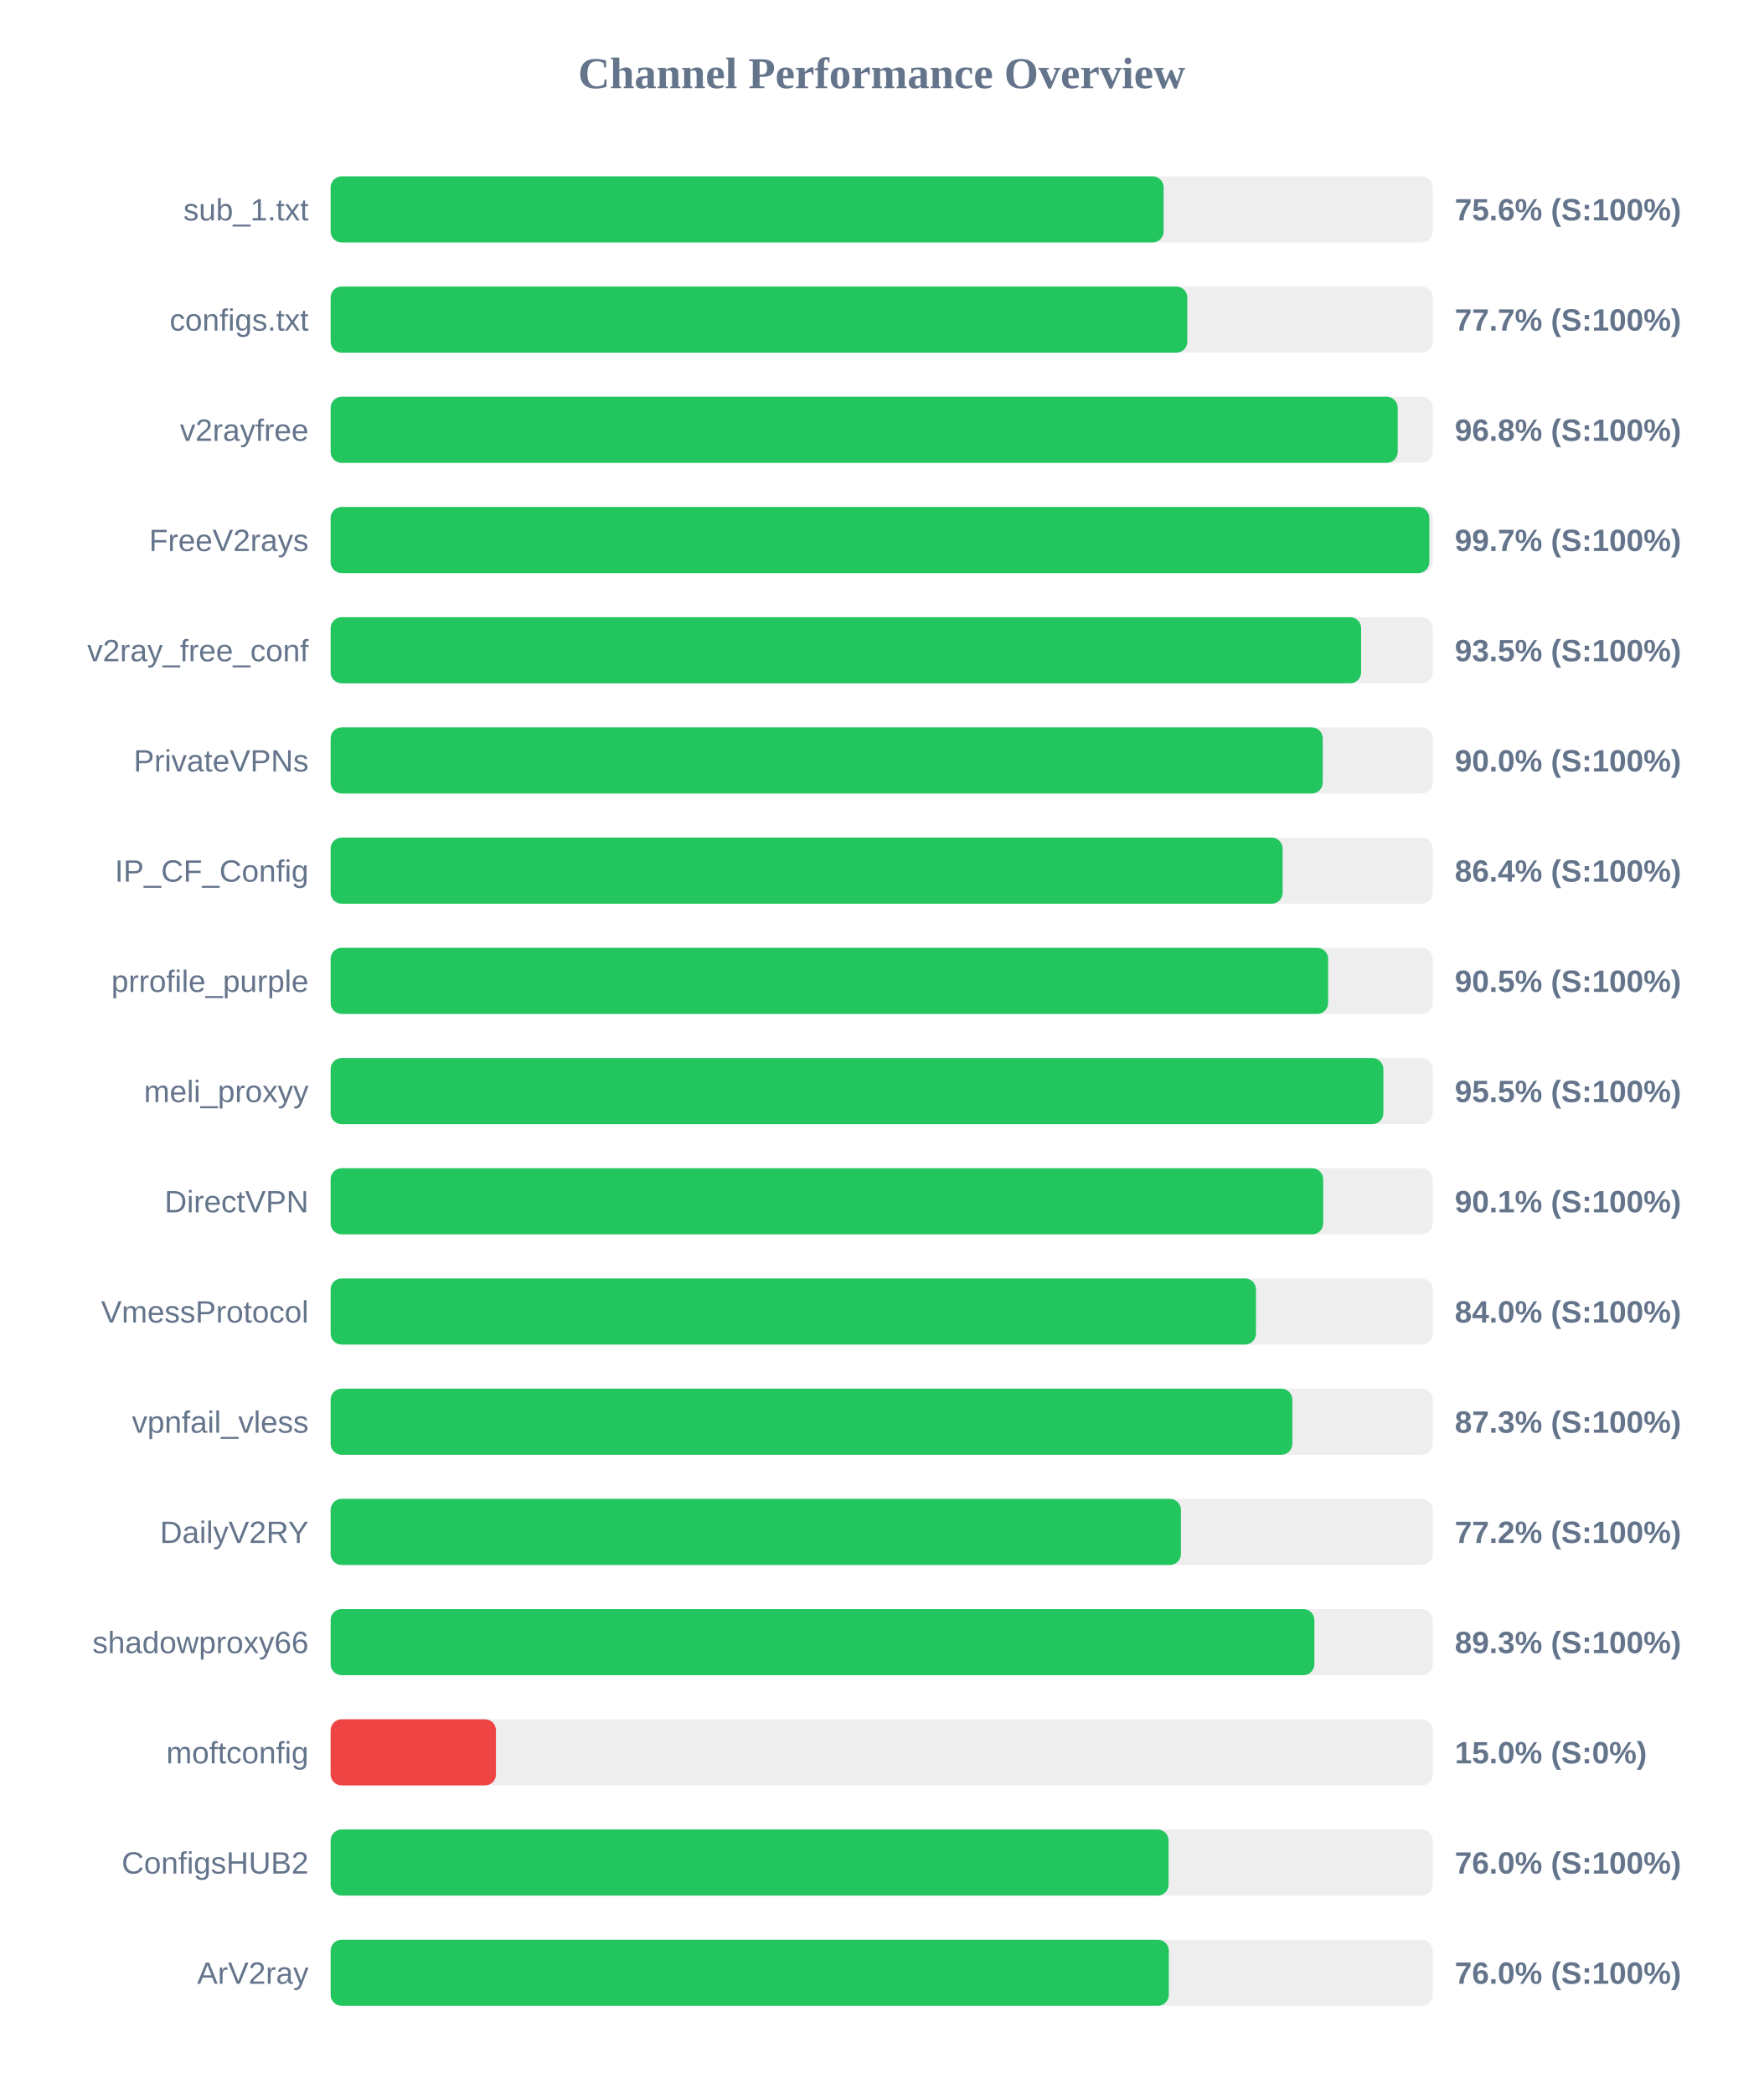
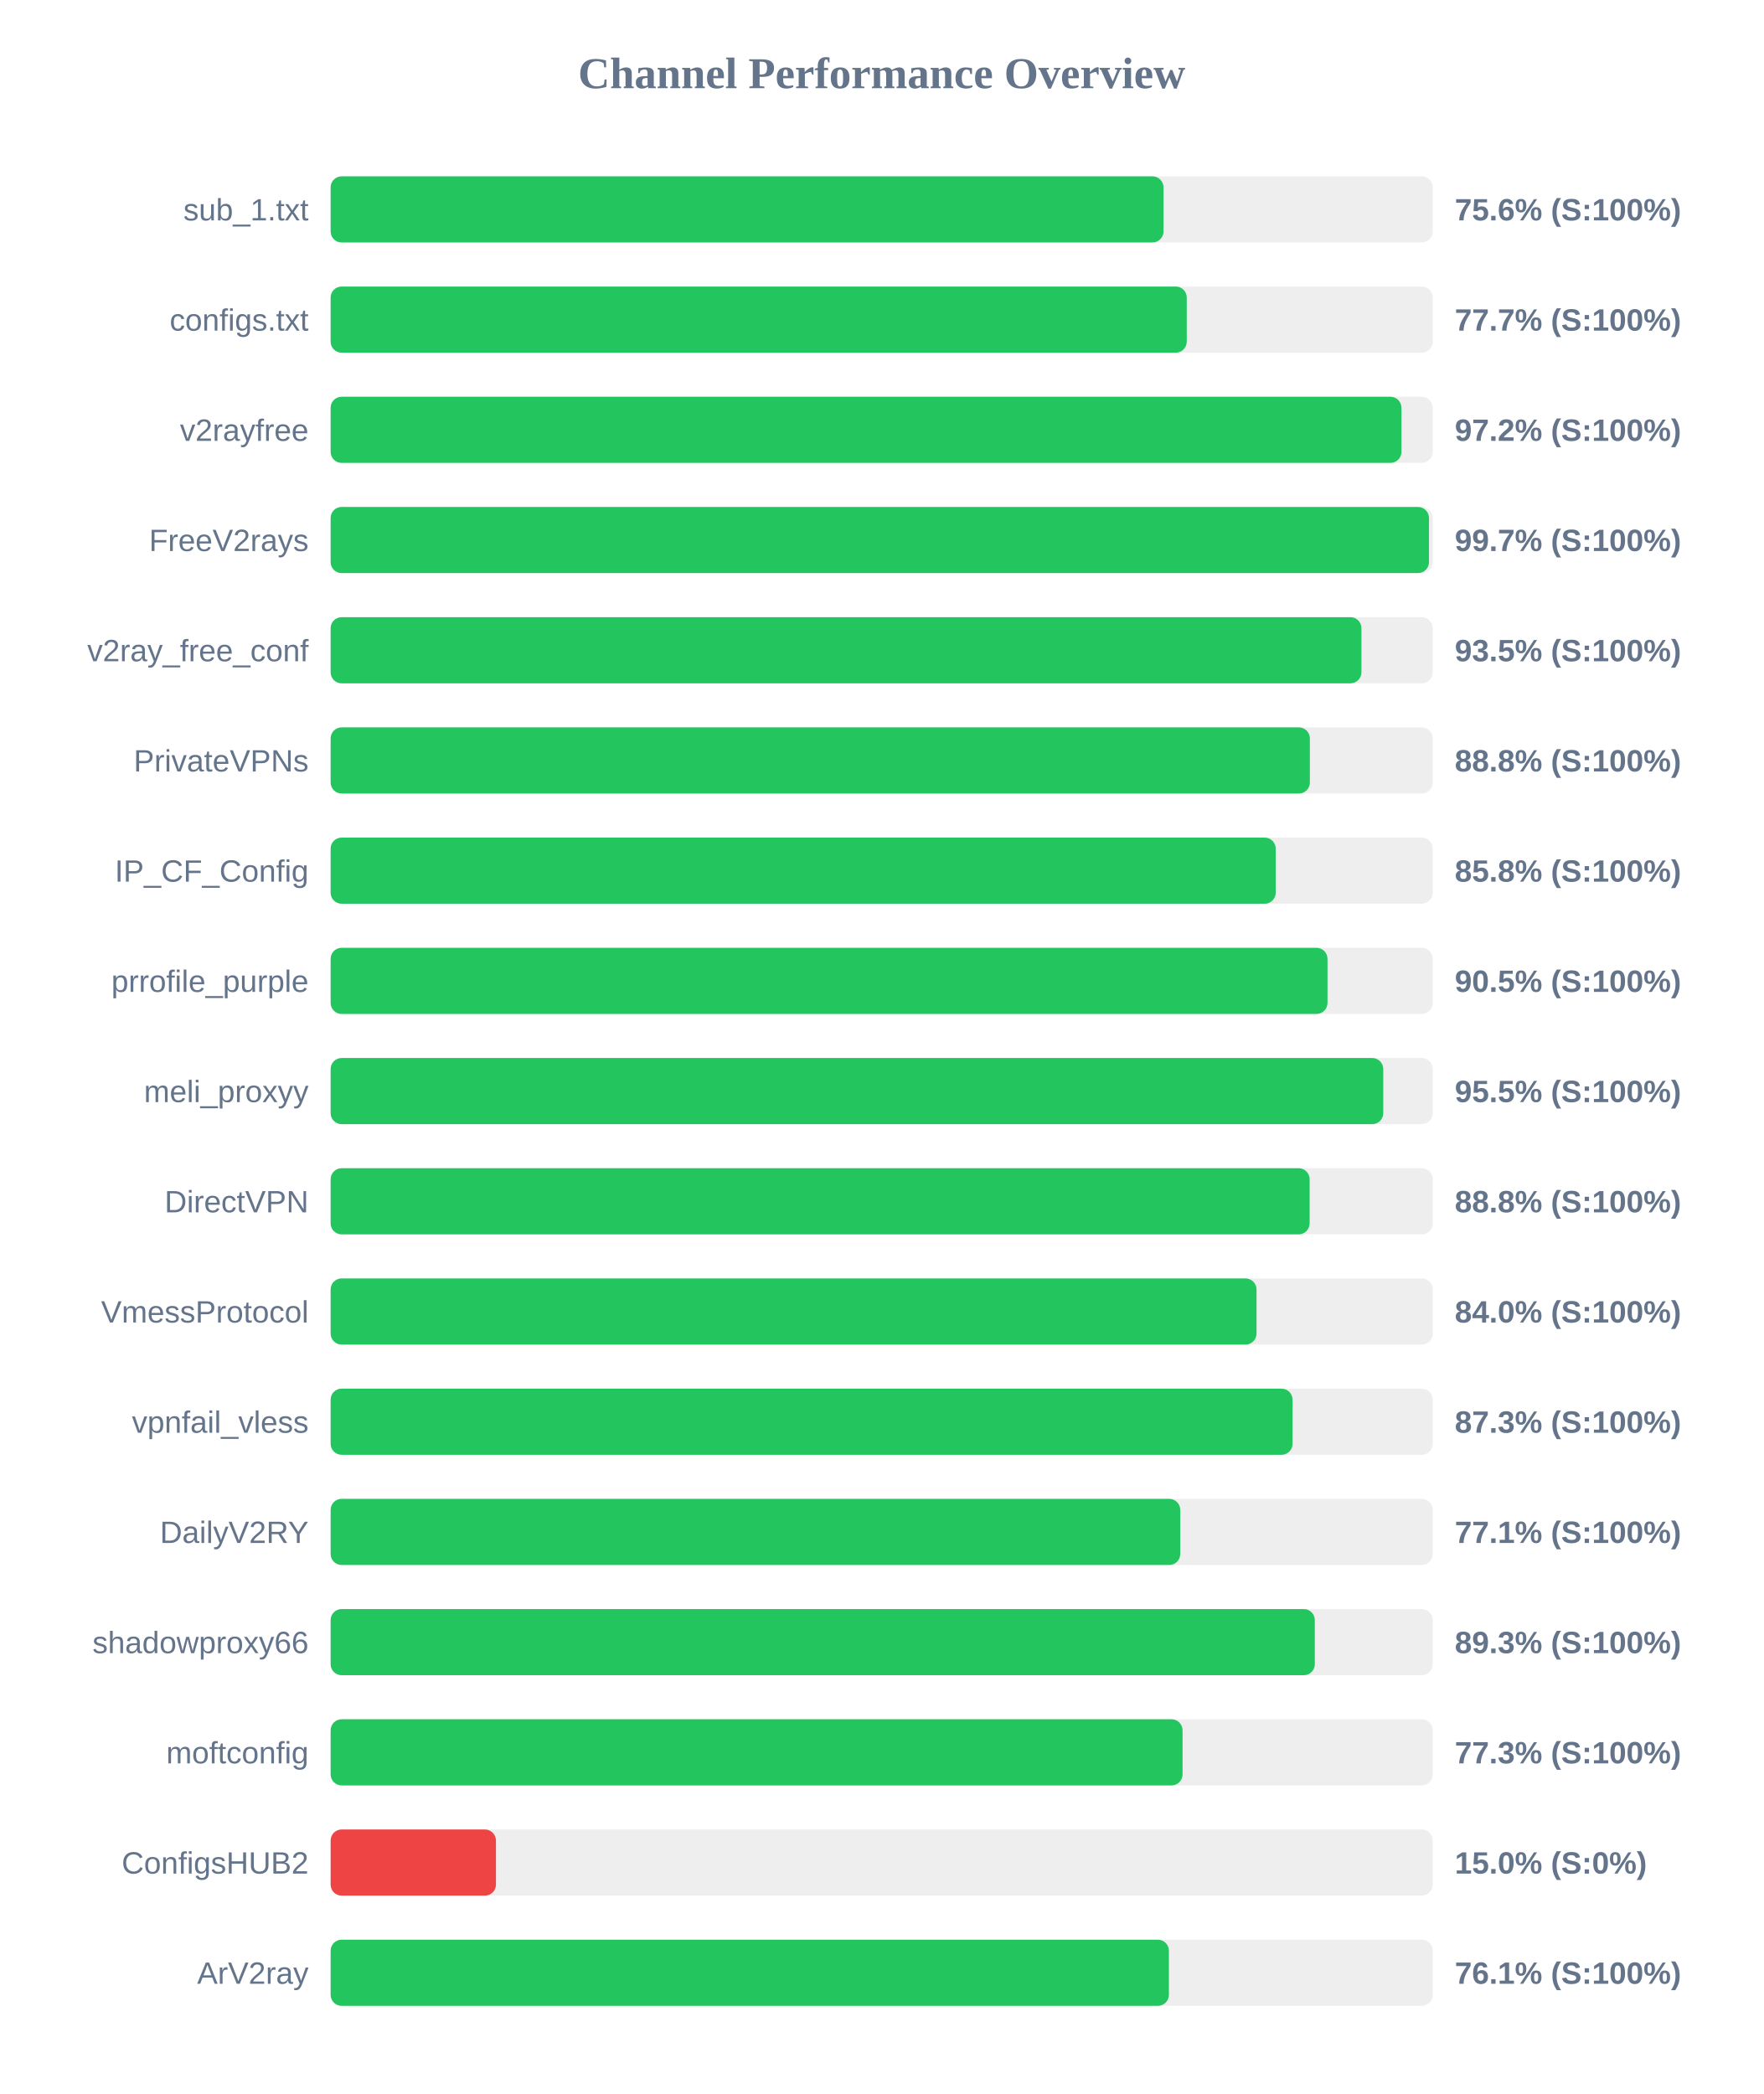
<svg xmlns="http://www.w3.org/2000/svg" width="800" height="950" version="1.1">
  <style>
        .row { font: 14px Arial; fill: #64748b; }
        .score { font: bold 14px Arial; fill: #64748b; }
    </style>
  <text x="400" y="40" text-anchor="middle" font-size="20px" font-weight="bold" fill="#64748b">Channel Performance Overview</text>
  <rect x="150" y="80" width="500" height="30" fill="#eee" rx="5" />
-   <rect x="150" y="80" width="377.9" height="30" fill="#22c55e" rx="5" />
+   <rect x="150" y="80" width="377.85" height="30" fill="#22c55e" rx="5" />
  <text x="140" y="100" text-anchor="end" class="row">sub_1.txt</text>
  <text x="660" y="100" text-anchor="start" class="score">75.6% (S:100%)</text>
  <rect x="150" y="130" width="500" height="30" fill="#eee" rx="5" />
-   <rect x="150" y="130" width="388.65" height="30" fill="#22c55e" rx="5" />
+   <rect x="150" y="130" width="388.4" height="30" fill="#22c55e" rx="5" />
  <text x="140" y="150" text-anchor="end" class="row">configs.txt</text>
  <text x="660" y="150" text-anchor="start" class="score">77.7% (S:100%)</text>
  <rect x="150" y="180" width="500" height="30" fill="#eee" rx="5" />
-   <rect x="150" y="180" width="484.1" height="30" fill="#22c55e" rx="5" />
+   <rect x="150" y="180" width="485.8" height="30" fill="#22c55e" rx="5" />
  <text x="140" y="200" text-anchor="end" class="row">v2rayfree</text>
-   <text x="660" y="200" text-anchor="start" class="score">96.8% (S:100%)</text>
+   <text x="660" y="200" text-anchor="start" class="score">97.2% (S:100%)</text>
  <rect x="150" y="230" width="500" height="30" fill="#eee" rx="5" />
-   <rect x="150" y="230" width="498.45" height="30" fill="#22c55e" rx="5" />
+   <rect x="150" y="230" width="498.3" height="30" fill="#22c55e" rx="5" />
  <text x="140" y="250" text-anchor="end" class="row">FreeV2rays</text>
  <text x="660" y="250" text-anchor="start" class="score">99.7% (S:100%)</text>
  <rect x="150" y="280" width="500" height="30" fill="#eee" rx="5" />
-   <rect x="150" y="280" width="467.5" height="30" fill="#22c55e" rx="5" />
+   <rect x="150" y="280" width="467.65" height="30" fill="#22c55e" rx="5" />
  <text x="140" y="300" text-anchor="end" class="row">v2ray_free_conf</text>
  <text x="660" y="300" text-anchor="start" class="score">93.5% (S:100%)</text>
  <rect x="150" y="330" width="500" height="30" fill="#eee" rx="5" />
-   <rect x="150" y="330" width="450.1" height="30" fill="#22c55e" rx="5" />
+   <rect x="150" y="330" width="444.25" height="30" fill="#22c55e" rx="5" />
  <text x="140" y="350" text-anchor="end" class="row">PrivateVPNs</text>
-   <text x="660" y="350" text-anchor="start" class="score">90.0% (S:100%)</text>
+   <text x="660" y="350" text-anchor="start" class="score">88.8% (S:100%)</text>
  <rect x="150" y="380" width="500" height="30" fill="#eee" rx="5" />
-   <rect x="150" y="380" width="431.9" height="30" fill="#22c55e" rx="5" />
+   <rect x="150" y="380" width="428.75" height="30" fill="#22c55e" rx="5" />
  <text x="140" y="400" text-anchor="end" class="row">IP_CF_Config</text>
-   <text x="660" y="400" text-anchor="start" class="score">86.4% (S:100%)</text>
+   <text x="660" y="400" text-anchor="start" class="score">85.8% (S:100%)</text>
  <rect x="150" y="430" width="500" height="30" fill="#eee" rx="5" />
-   <rect x="150" y="430" width="452.55" height="30" fill="#22c55e" rx="5" />
+   <rect x="150" y="430" width="452.25" height="30" fill="#22c55e" rx="5" />
  <text x="140" y="450" text-anchor="end" class="row">prrofile_purple</text>
  <text x="660" y="450" text-anchor="start" class="score">90.5% (S:100%)</text>
  <rect x="150" y="480" width="500" height="30" fill="#eee" rx="5" />
-   <rect x="150" y="480" width="477.6" height="30" fill="#22c55e" rx="5" />
+   <rect x="150" y="480" width="477.55" height="30" fill="#22c55e" rx="5" />
  <text x="140" y="500" text-anchor="end" class="row">meli_proxyy</text>
  <text x="660" y="500" text-anchor="start" class="score">95.5% (S:100%)</text>
  <rect x="150" y="530" width="500" height="30" fill="#eee" rx="5" />
-   <rect x="150" y="530" width="450.3" height="30" fill="#22c55e" rx="5" />
+   <rect x="150" y="530" width="444.15" height="30" fill="#22c55e" rx="5" />
  <text x="140" y="550" text-anchor="end" class="row">DirectVPN</text>
-   <text x="660" y="550" text-anchor="start" class="score">90.1% (S:100%)</text>
+   <text x="660" y="550" text-anchor="start" class="score">88.8% (S:100%)</text>
  <rect x="150" y="580" width="500" height="30" fill="#eee" rx="5" />
-   <rect x="150" y="580" width="419.8" height="30" fill="#22c55e" rx="5" />
+   <rect x="150" y="580" width="420.05" height="30" fill="#22c55e" rx="5" />
  <text x="140" y="600" text-anchor="end" class="row">VmessProtocol</text>
  <text x="660" y="600" text-anchor="start" class="score">84.0% (S:100%)</text>
  <rect x="150" y="630" width="500" height="30" fill="#eee" rx="5" />
-   <rect x="150" y="630" width="436.3" height="30" fill="#22c55e" rx="5" />
+   <rect x="150" y="630" width="436.4" height="30" fill="#22c55e" rx="5" />
  <text x="140" y="650" text-anchor="end" class="row">vpnfail_vless</text>
  <text x="660" y="650" text-anchor="start" class="score">87.3% (S:100%)</text>
  <rect x="150" y="680" width="500" height="30" fill="#eee" rx="5" />
-   <rect x="150" y="680" width="385.75" height="30" fill="#22c55e" rx="5" />
+   <rect x="150" y="680" width="385.45" height="30" fill="#22c55e" rx="5" />
  <text x="140" y="700" text-anchor="end" class="row">DailyV2RY</text>
-   <text x="660" y="700" text-anchor="start" class="score">77.2% (S:100%)</text>
+   <text x="660" y="700" text-anchor="start" class="score">77.1% (S:100%)</text>
  <rect x="150" y="730" width="500" height="30" fill="#eee" rx="5" />
-   <rect x="150" y="730" width="446.3" height="30" fill="#22c55e" rx="5" />
+   <rect x="150" y="730" width="446.5" height="30" fill="#22c55e" rx="5" />
  <text x="140" y="750" text-anchor="end" class="row">shadowproxy66</text>
  <text x="660" y="750" text-anchor="start" class="score">89.3% (S:100%)</text>
  <rect x="150" y="780" width="500" height="30" fill="#eee" rx="5" />
-   <rect x="150" y="780" width="75.0" height="30" fill="#ef4444" rx="5" />
+   <rect x="150" y="780" width="386.5" height="30" fill="#22c55e" rx="5" />
  <text x="140" y="800" text-anchor="end" class="row">moftconfig</text>
-   <text x="660" y="800" text-anchor="start" class="score">15.0% (S:0%)</text>
+   <text x="660" y="800" text-anchor="start" class="score">77.3% (S:100%)</text>
  <rect x="150" y="830" width="500" height="30" fill="#eee" rx="5" />
-   <rect x="150" y="830" width="380.15" height="30" fill="#22c55e" rx="5" />
+   <rect x="150" y="830" width="75.0" height="30" fill="#ef4444" rx="5" />
  <text x="140" y="850" text-anchor="end" class="row">ConfigsHUB2</text>
-   <text x="660" y="850" text-anchor="start" class="score">76.0% (S:100%)</text>
+   <text x="660" y="850" text-anchor="start" class="score">15.0% (S:0%)</text>
  <rect x="150" y="880" width="500" height="30" fill="#eee" rx="5" />
-   <rect x="150" y="880" width="380.25" height="30" fill="#22c55e" rx="5" />
+   <rect x="150" y="880" width="380.3" height="30" fill="#22c55e" rx="5" />
  <text x="140" y="900" text-anchor="end" class="row">ArV2ray</text>
-   <text x="660" y="900" text-anchor="start" class="score">76.0% (S:100%)</text>
+   <text x="660" y="900" text-anchor="start" class="score">76.1% (S:100%)</text>
</svg>
